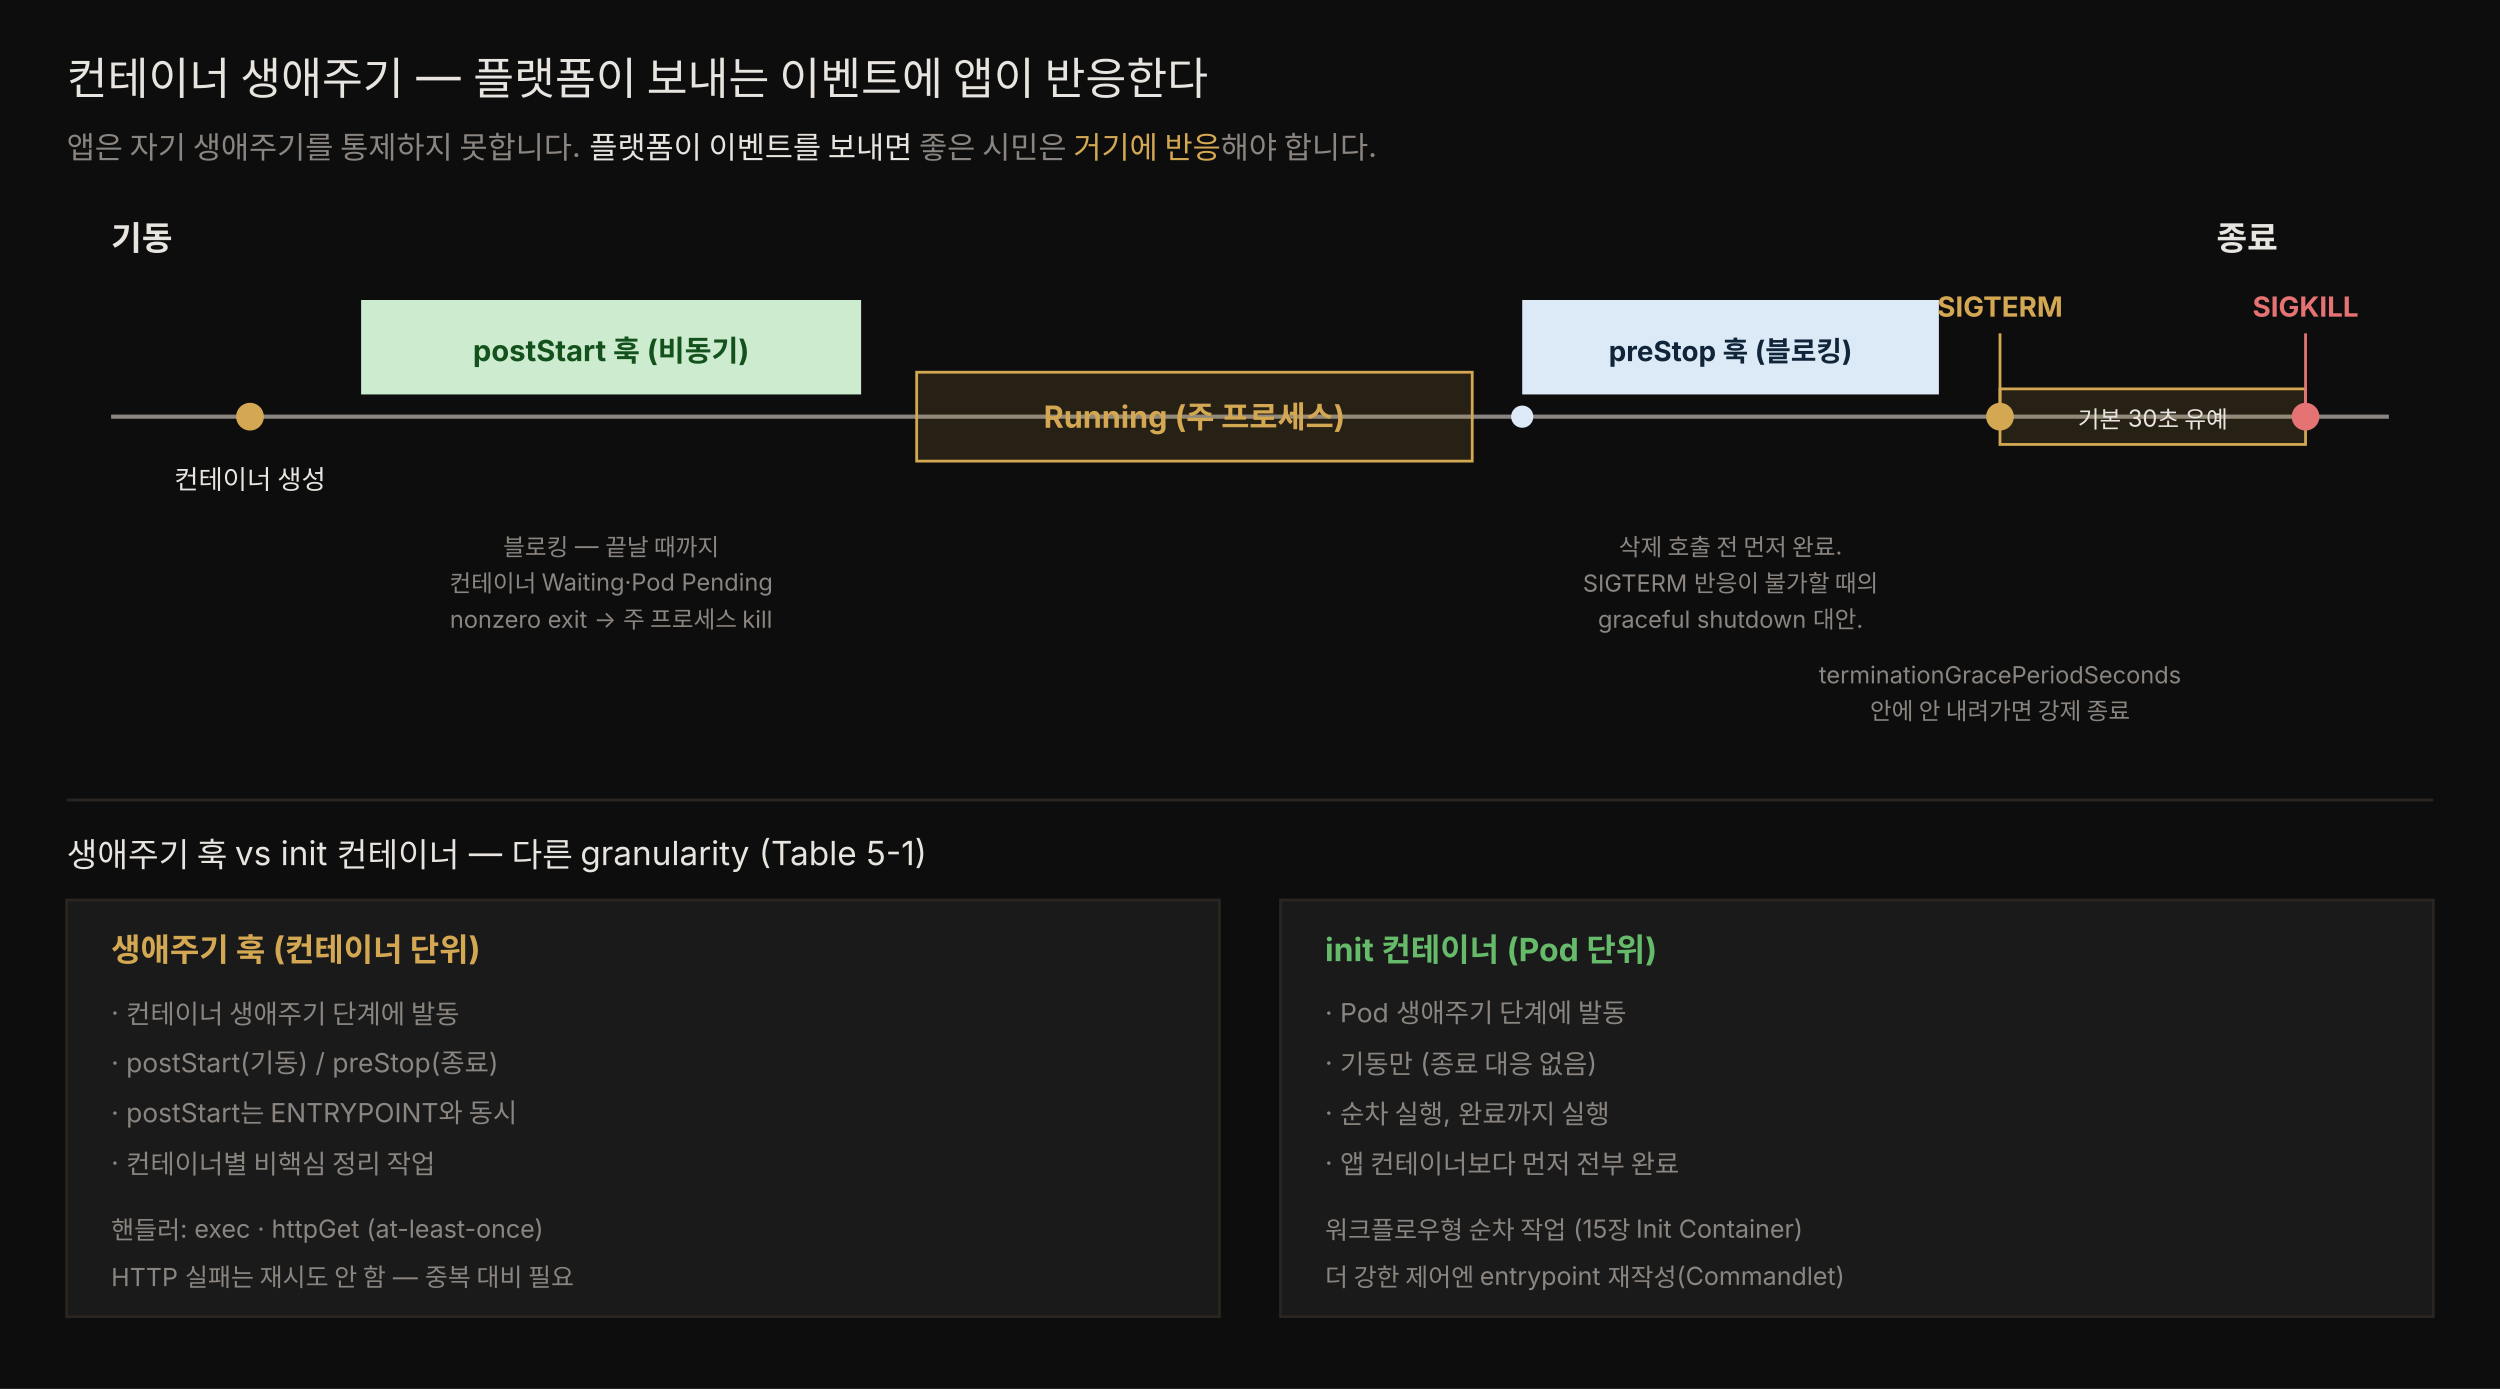
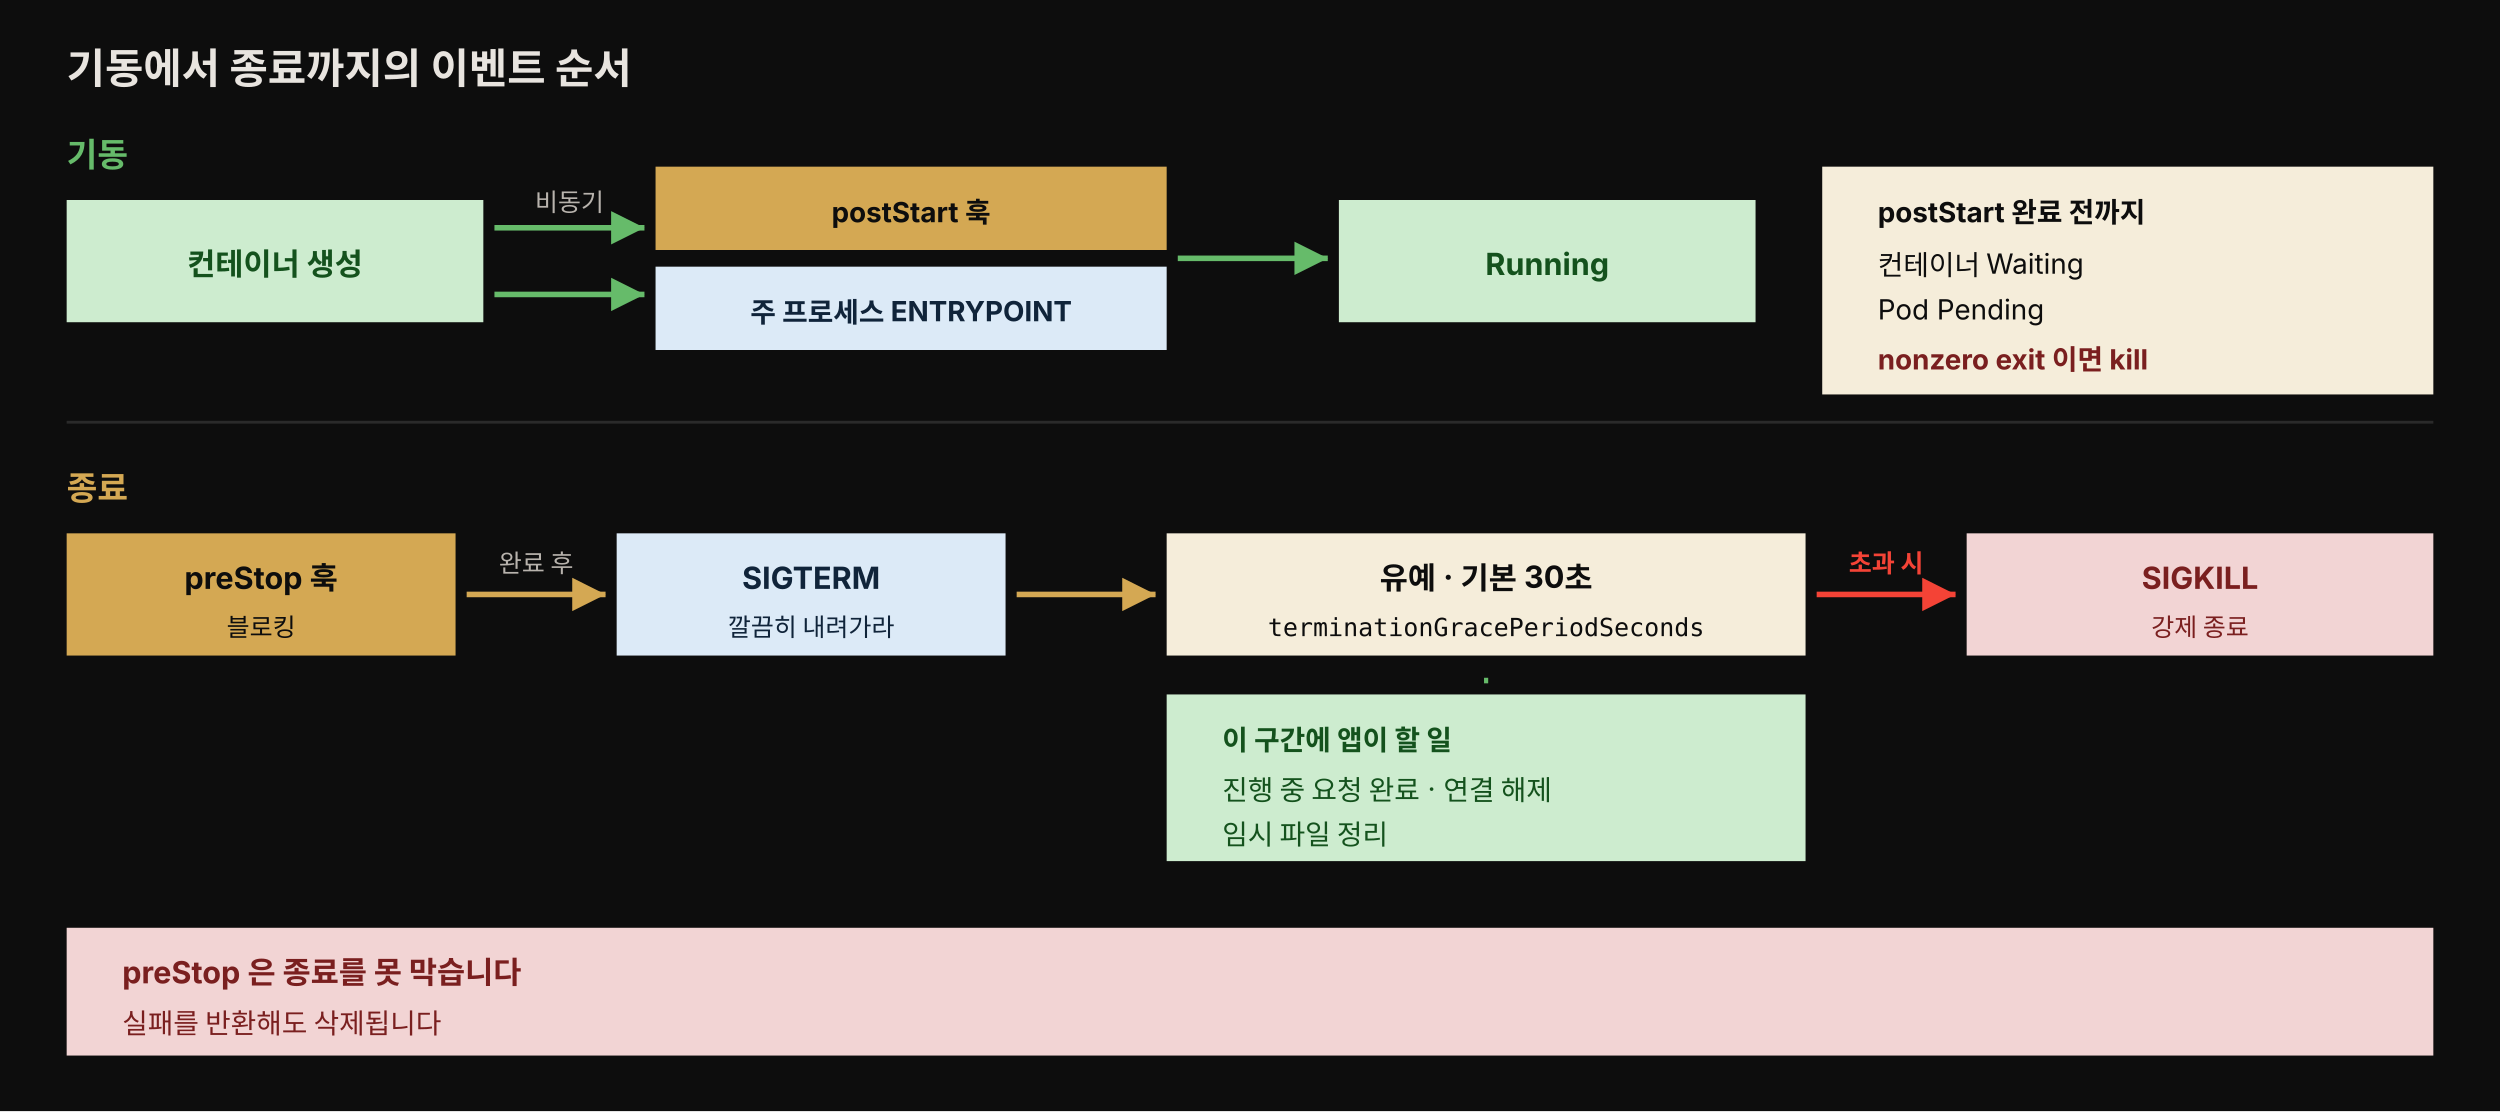
- <svg xmlns="http://www.w3.org/2000/svg" viewBox="0 0 900 500" width="100%" role="img" font-family="'Pretendard', -apple-system, 'Noto Sans KR', sans-serif">
-   <rect x="0" y="0" width="900" height="500" fill="#0d0d0d" />
-   <text x="24" y="34" fill="#e8e4df" font-size="16">컨테이너 생애주기 — 플랫폼이 보내는 이벤트에 앱이 반응한다</text>
-   <text x="24" y="57" fill="rgb(138,133,128)" font-size="11">앱은 자기 생애주기를 통제하지 못합니다. <tspan fill="#e8e4df">플랫폼이 이벤트를 보내면</tspan> 좋은 시민은 <tspan fill="rgb(212,168,83)">거기에 반응</tspan>해야 합니다.</text>
-   <line x1="40" y1="150" x2="860" y2="150" stroke="rgb(138,133,128)" stroke-width="1.5" />
-   <text x="40" y="90" fill="#e8e4df" font-size="12" font-weight="700">기동</text>
-   <text x="820" y="90" fill="#e8e4df" font-size="12" font-weight="700" text-anchor="end">종료</text>
-   <circle cx="90" cy="150" r="5" fill="rgb(212,168,83)" />
-   <text x="90" y="176" fill="#e8e4df" font-size="9.5" text-anchor="middle">컨테이너 생성</text>
-   <rect x="130" y="108" width="180" height="34" fill="#cdeccf" />
-   <text x="220" y="130" fill="#14521d" font-size="10.5" text-anchor="middle" font-weight="700">postStart 훅 (비동기)</text>
-   <text x="220" y="200" fill="rgb(138,133,128)" font-size="8.5" text-anchor="middle">블로킹 — 끝날 때까지</text>
-   <text x="220" y="213" fill="rgb(138,133,128)" font-size="8.5" text-anchor="middle">컨테이너 Waiting·Pod Pending</text>
-   <text x="220" y="226" fill="rgb(138,133,128)" font-size="8.5" text-anchor="middle">nonzero exit → 주 프로세스 kill</text>
-   <rect x="330" y="134" width="200" height="32" fill="rgba(212,168,83,0.13)" stroke="rgb(212,168,83)" />
-   <text x="430" y="154" fill="rgb(212,168,83)" font-size="11" text-anchor="middle" font-weight="700">Running (주 프로세스)</text>
-   <rect x="548" y="108" width="150" height="34" fill="#dceaf7" />
-   <text x="623" y="130" fill="#10243a" font-size="10" text-anchor="middle" font-weight="700">preStop 훅 (블로킹)</text>
-   <circle cx="548" cy="150" r="4" fill="#dceaf7" />
-   <text x="623" y="200" fill="rgb(138,133,128)" font-size="8.5" text-anchor="middle">삭제 호출 전 먼저 완료.</text>
-   <text x="623" y="213" fill="rgb(138,133,128)" font-size="8.5" text-anchor="middle">SIGTERM 반응이 불가할 때의</text>
-   <text x="623" y="226" fill="rgb(138,133,128)" font-size="8.5" text-anchor="middle">graceful shutdown 대안.</text>
-   <line x1="720" y1="120" x2="720" y2="150" stroke="rgb(212,168,83)" />
-   <text x="720" y="114" fill="rgb(212,168,83)" font-size="10" text-anchor="middle" font-weight="700">SIGTERM</text>
-   <circle cx="720" cy="150" r="5" fill="rgb(212,168,83)" />
-   <rect x="720" y="140" width="110" height="20" fill="rgba(212,168,83,0.13)" stroke="rgb(212,168,83)" />
-   <text x="775" y="154" fill="#e8e4df" font-size="8.5" text-anchor="middle">기본 30초 유예</text>
-   <line x1="830" y1="120" x2="830" y2="150" stroke="#e57373" />
-   <text x="830" y="114" fill="#e57373" font-size="10" text-anchor="middle" font-weight="700">SIGKILL</text>
-   <circle cx="830" cy="150" r="5" fill="#e57373" />
-   <text x="720" y="246" fill="rgb(138,133,128)" font-size="8.5" text-anchor="middle">terminationGracePeriodSeconds</text>
-   <text x="720" y="259" fill="rgb(138,133,128)" font-size="8.5" text-anchor="middle">안에 안 내려가면 강제 종료</text>
-   <line x1="24" y1="288" x2="876" y2="288" stroke="rgb(42,37,32)" />
-   <text x="24" y="312" fill="#e8e4df" font-size="12">생애주기 훅 vs init 컨테이너 — 다른 granularity (Table 5-1)</text>
-   <rect x="24" y="324" width="415" height="150" fill="rgb(26,26,26)" stroke="rgb(42,37,32)" />
-   <text x="40" y="346" fill="rgb(212,168,83)" font-size="11.5" font-weight="700">생애주기 훅 (컨테이너 단위)</text>
-   <text x="40" y="368" fill="rgb(138,133,128)" font-size="9.5">· 컨테이너 생애주기 단계에 발동</text>
-   <text x="40" y="386" fill="rgb(138,133,128)" font-size="9.5">· postStart(기동) / preStop(종료)</text>
-   <text x="40" y="404" fill="rgb(138,133,128)" font-size="9.5">· postStart는 ENTRYPOINT와 동시</text>
-   <text x="40" y="422" fill="rgb(138,133,128)" font-size="9.5">· 컨테이너별 비핵심 정리 작업</text>
-   <text x="40" y="446" fill="rgb(138,133,128)" font-size="9">핸들러: exec · httpGet (at-least-once)</text>
-   <text x="40" y="463" fill="rgb(138,133,128)" font-size="9">HTTP 실패는 재시도 안 함 — 중복 대비 필요</text>
-   <rect x="461" y="324" width="415" height="150" fill="rgb(26,26,26)" stroke="rgb(42,37,32)" />
-   <text x="477" y="346" fill="#66bb6a" font-size="11.5" font-weight="700">init 컨테이너 (Pod 단위)</text>
-   <text x="477" y="368" fill="rgb(138,133,128)" font-size="9.5">· Pod 생애주기 단계에 발동</text>
-   <text x="477" y="386" fill="rgb(138,133,128)" font-size="9.5">· 기동만 (종료 대응 없음)</text>
-   <text x="477" y="404" fill="rgb(138,133,128)" font-size="9.5">· 순차 실행, 완료까지 실행</text>
-   <text x="477" y="422" fill="rgb(138,133,128)" font-size="9.5">· 앱 컨테이너보다 먼저 전부 완료</text>
-   <text x="477" y="446" fill="rgb(138,133,128)" font-size="9">워크플로우형 순차 작업 (15장 Init Container)</text>
-   <text x="477" y="463" fill="rgb(138,133,128)" font-size="9">더 강한 제어엔 entrypoint 재작성(Commandlet)</text>
+ <svg xmlns="http://www.w3.org/2000/svg" viewBox="0 0 900 400" width="100%" role="img" font-family="'Pretendard', -apple-system, 'Noto Sans KR', sans-serif">
+   <rect width="900" height="400" fill="#0d0d0d" />
+   <text x="24" y="30" fill="#e8e4df" font-size="15" font-weight="700">기동에서 종료까지의 이벤트 순서</text>
+   <text x="24" y="60" fill="#66bb6a" font-size="12" font-weight="700">기동</text>
+   <rect x="24" y="72" width="150" height="44" fill="#cdeccf" />
+   <text x="99" y="99" text-anchor="middle" fill="#14521d" font-size="11" font-weight="700">컨테이너 생성</text>
+   <path d="M 178 82 L 232 82" stroke="#66bb6a" stroke-width="2" marker-end="url(#g)" />
+   <path d="M 178 106 L 232 106" stroke="#66bb6a" stroke-width="2" marker-end="url(#g)" />
+   <text x="205" y="76" text-anchor="middle" fill="#b8b3ad" font-size="9">비동기</text>
+   <rect x="236" y="60" width="184" height="30" fill="rgb(212,168,83)" />
+   <text x="328" y="80" text-anchor="middle" fill="#0d0d0d" font-size="10" font-weight="700">postStart 훅</text>
+   <rect x="236" y="96" width="184" height="30" fill="#dceaf7" />
+   <text x="328" y="116" text-anchor="middle" fill="#10243a" font-size="10" font-weight="700">주 프로세스 ENTRYPOINT</text>
+   <path d="M 424 93 L 478 93" stroke="#66bb6a" stroke-width="2" marker-end="url(#g)" />
+   <rect x="482" y="72" width="150" height="44" fill="#cdeccf" />
+   <text x="557" y="99" text-anchor="middle" fill="#14521d" font-size="11" font-weight="700">Running</text>
+   <rect x="656" y="60" width="220" height="82" fill="#f5edda" />
+   <text x="676" y="80" fill="#0d0d0d" font-size="10" font-weight="700">postStart 완료 전까지</text>
+   <text x="676" y="99" fill="#0d0d0d" font-size="10">컨테이너 Waiting</text>
+   <text x="676" y="115" fill="#0d0d0d" font-size="10">Pod Pending</text>
+   <text x="676" y="133" fill="#7a1f1f" font-size="10" font-weight="700">nonzero exit 이면 kill</text>
+   <line x1="24" y1="152" x2="876" y2="152" stroke="#2a2a2a" />
+   <text x="24" y="180" fill="rgb(212,168,83)" font-size="12" font-weight="700">종료</text>
+   <rect x="24" y="192" width="140" height="44" fill="rgb(212,168,83)" />
+   <text x="94" y="212" text-anchor="middle" fill="#0d0d0d" font-size="11" font-weight="700">preStop 훅</text>
+   <text x="94" y="229" text-anchor="middle" fill="#0d0d0d" font-size="9">블로킹</text>
+   <path d="M 168 214 L 218 214" stroke="rgb(212,168,83)" stroke-width="2" marker-end="url(#am)" />
+   <text x="193" y="206" text-anchor="middle" fill="#b8b3ad" font-size="9">완료 후</text>
+   <rect x="222" y="192" width="140" height="44" fill="#dceaf7" />
+   <text x="292" y="212" text-anchor="middle" fill="#10243a" font-size="11" font-weight="700">SIGTERM</text>
+   <text x="292" y="229" text-anchor="middle" fill="#10243a" font-size="9">깔끔히 내려가라</text>
+   <path d="M 366 214 L 416 214" stroke="rgb(212,168,83)" stroke-width="2" marker-end="url(#am)" />
+   <rect x="420" y="192" width="230" height="44" fill="#f5edda" />
+   <text x="535" y="212" text-anchor="middle" fill="#0d0d0d" font-size="11" font-weight="700">유예 · 기본 30초</text>
+   <text x="535" y="229" text-anchor="middle" fill="#0d0d0d" font-size="9" font-family="'JetBrains Mono', monospace">terminationGracePeriodSeconds</text>
+   <path d="M 654 214 L 704 214" stroke="#f44336" stroke-width="2" marker-end="url(#r)" />
+   <text x="679" y="206" text-anchor="middle" fill="#f44336" font-size="9" font-weight="700">초과 시</text>
+   <rect x="708" y="192" width="168" height="44" fill="#f2d4d4" />
+   <text x="792" y="212" text-anchor="middle" fill="#7a1f1f" font-size="11" font-weight="700">SIGKILL</text>
+   <text x="792" y="229" text-anchor="middle" fill="#7a1f1f" font-size="9">강제 종료</text>
+   <rect x="420" y="250" width="230" height="60" fill="#cdeccf" />
+   <text x="440" y="270" fill="#14521d" font-size="10" font-weight="700">이 구간에 앱이 할 일</text>
+   <text x="440" y="288" fill="#14521d" font-size="10">진행 중 요청 완료 · 연결 해제</text>
+   <text x="440" y="304" fill="#14521d" font-size="10">임시 파일 정리</text>
+   <path d="M 535 244 L 535 246" stroke="#66bb6a" stroke-width="1.5" />
+   <rect x="24" y="334" width="852" height="46" fill="#f2d4d4" />
+   <text x="44" y="354" fill="#7a1f1f" font-size="11" font-weight="700">preStop 은 종료를 못 막습니다</text>
+   <text x="44" y="372" fill="#7a1f1f" font-size="10">실패를 반환해도 삭제됩니다</text>
+   <defs>
+     <marker id="g" markerWidth="7" markerHeight="7" refX="6" refY="3" orient="auto">
+       <path d="M0,0 L6,3 L0,6 z" fill="#66bb6a" />
+     </marker>
+     <marker id="am" markerWidth="7" markerHeight="7" refX="6" refY="3" orient="auto">
+       <path d="M0,0 L6,3 L0,6 z" fill="rgb(212,168,83)" />
+     </marker>
+     <marker id="r" markerWidth="7" markerHeight="7" refX="6" refY="3" orient="auto">
+       <path d="M0,0 L6,3 L0,6 z" fill="#f44336" />
+     </marker>
+   </defs>
</svg>
